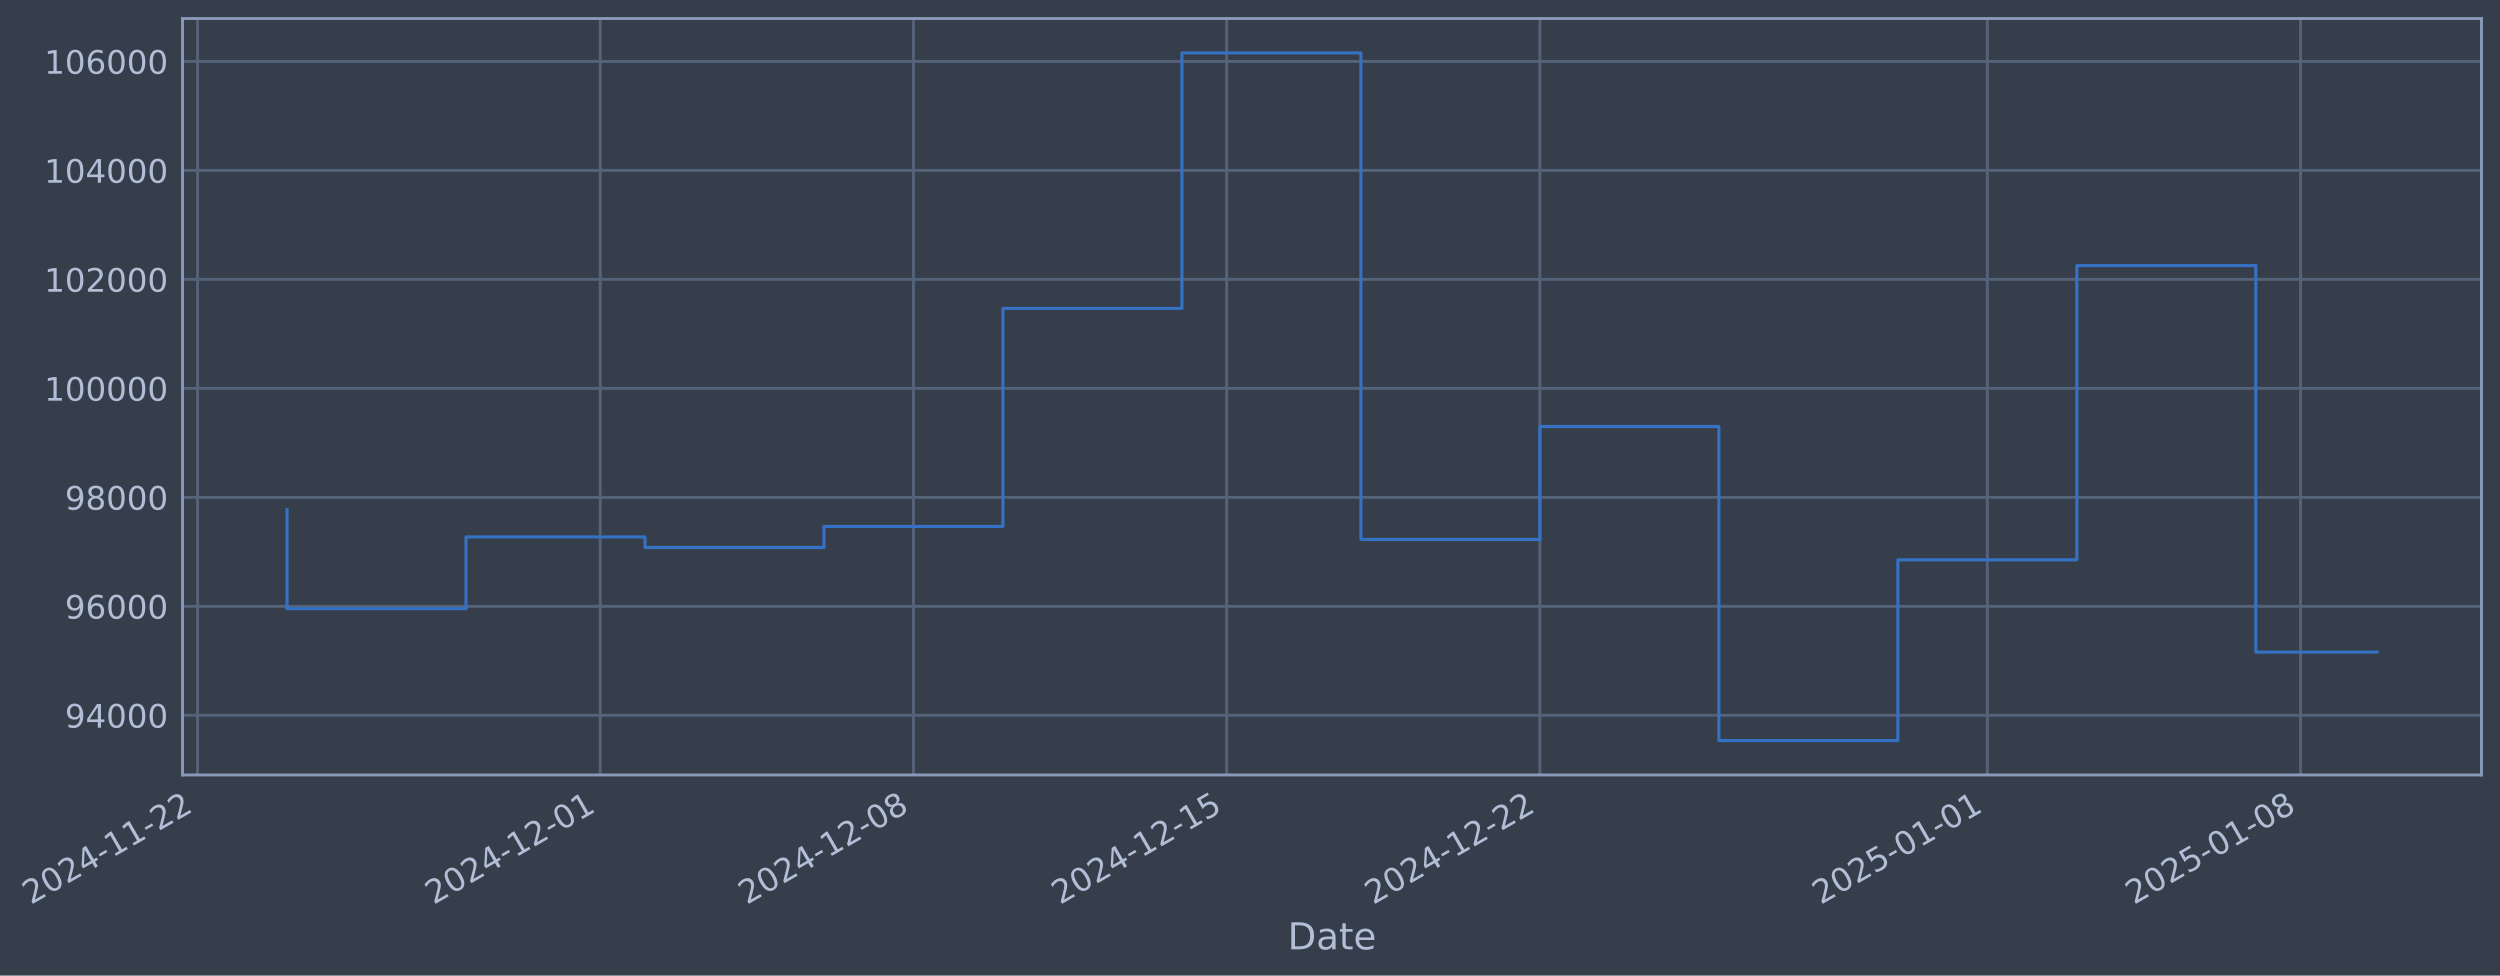
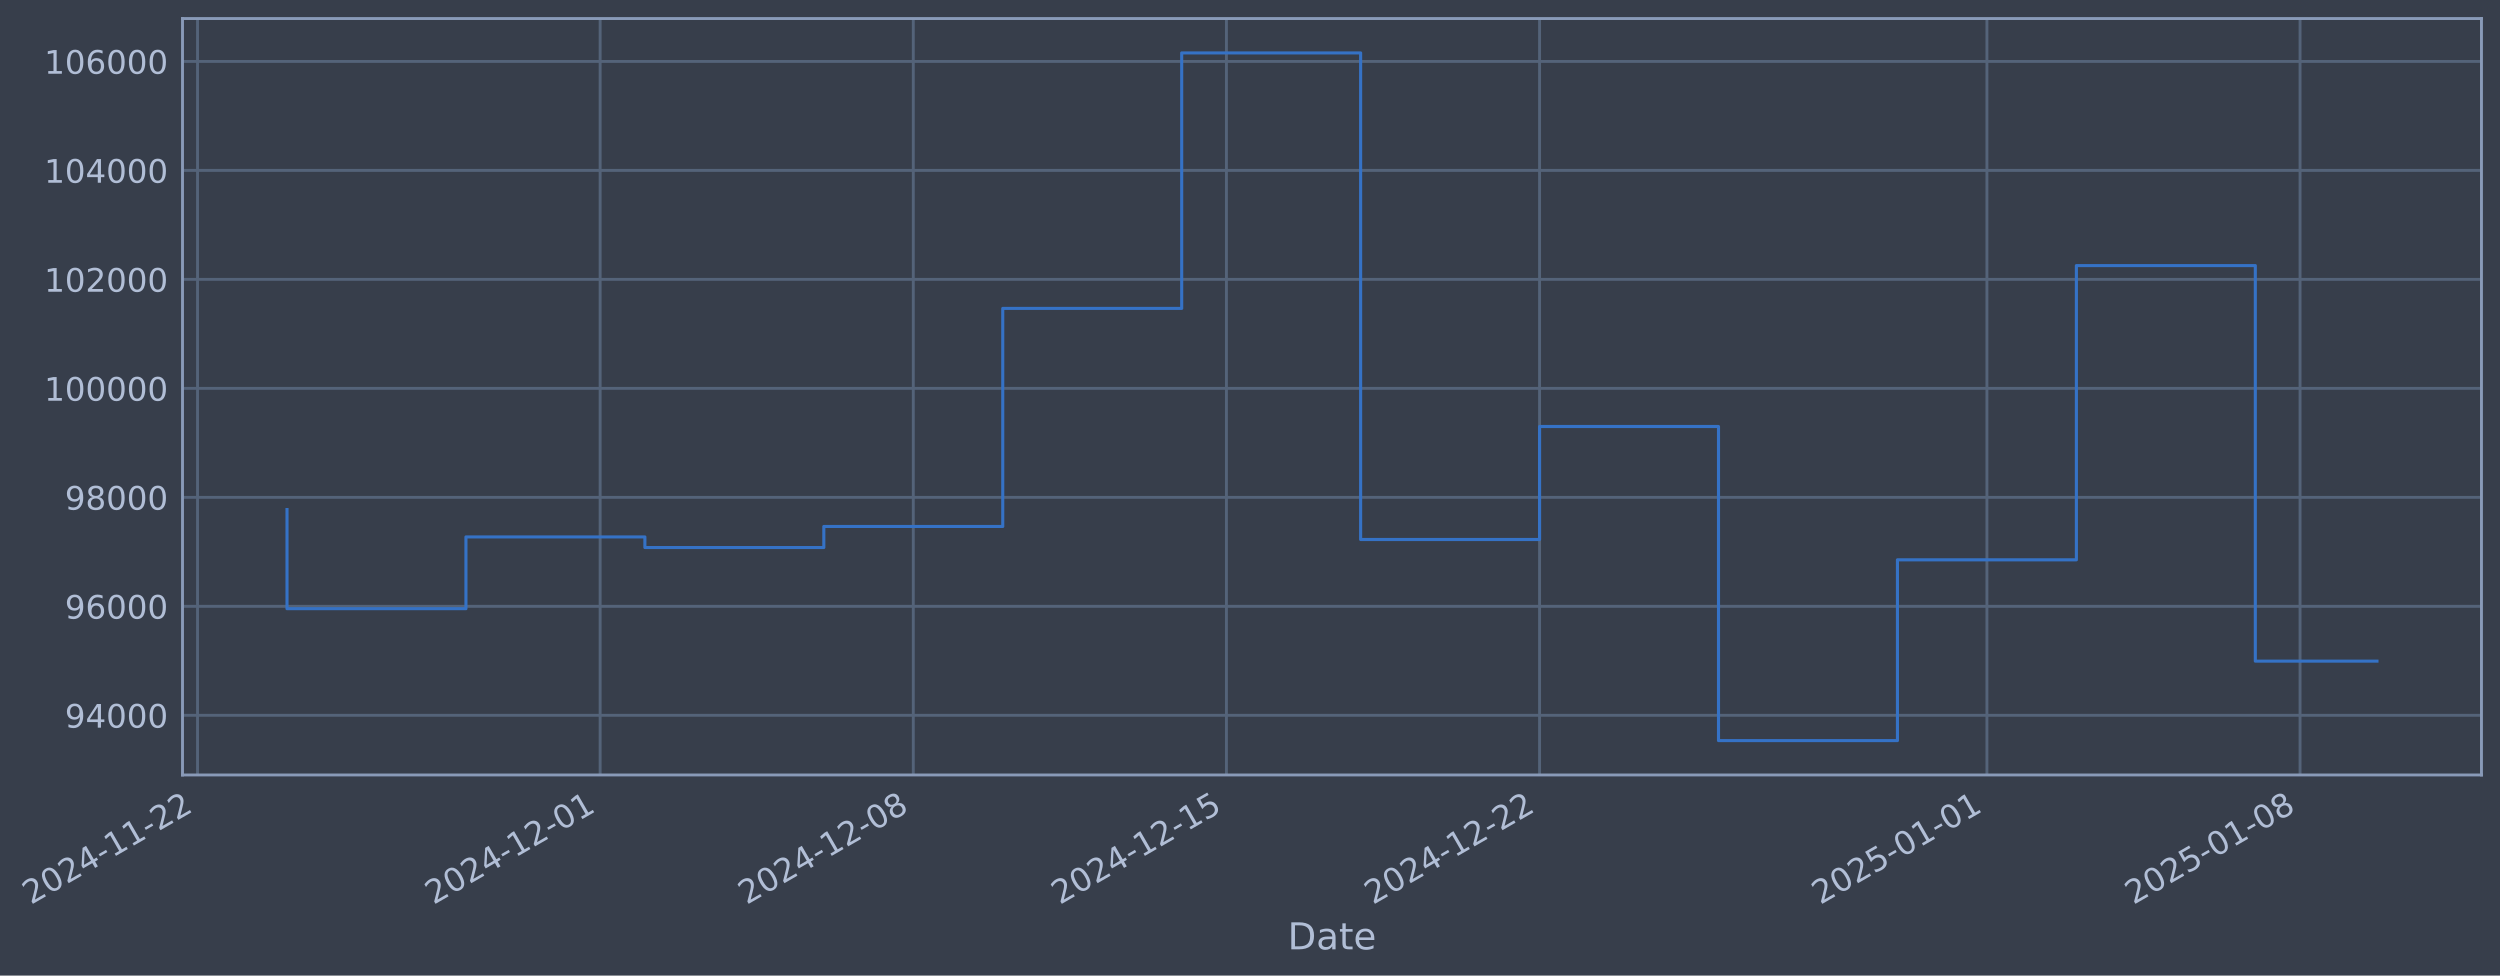
- <svg xmlns="http://www.w3.org/2000/svg" xmlns:xlink="http://www.w3.org/1999/xlink" width="970.885pt" height="378.87pt" viewBox="0 0 970.885 378.87" version="1.1">
+ <svg xmlns="http://www.w3.org/2000/svg" xmlns:xlink="http://www.w3.org/1999/xlink" width="970.876pt" height="378.87pt" viewBox="0 0 970.876 378.87" version="1.1">
  <defs>
    <style type="text/css">*{stroke-linejoin: round; stroke-linecap: butt}</style>
  </defs>
  <g id="figure_1">
    <g id="patch_1">
-       <path d="M 0 378.87  L 970.885 378.87  L 970.885 0  L 0 0  z " style="fill: #373e4b" />
+       <path d="M 0 378.87  L 970.876 378.87  L 970.876 0  L 0 0  z " style="fill: #373e4b" />
    </g>
    <g id="axes_1">
      <g id="patch_2">
-         <path d="M 70.885 300.96  L 963.685 300.96  L 963.685 7.2  L 70.885 7.2  z " style="fill: #373e4b" />
+         <path d="M 70.876 300.96  L 963.676 300.96  L 963.676 7.2  L 70.876 7.2  z " style="fill: #373e4b" />
      </g>
      <g id="matplotlib.axis_1">
        <g id="xtick_1">
          <g id="line2d_1">
-             <path d="M 76.713 300.96  L 76.713 7.2  " clip-path="url(#pf25381d17f)" style="fill: none; stroke: #546379; stroke-width: 1.12; stroke-linecap: square" />
+             <path d="M 76.713 300.96  L 76.713 7.2  " clip-path="url(#p10889d5863)" style="fill: none; stroke: #546379; stroke-width: 1.12; stroke-linecap: square" />
          </g>
          <g id="line2d_2" />
          <g id="text_1">
            <g style="fill: #b1bed6" transform="translate(11.98702 351.4642) rotate(-30) scale(0.126 -0.126)">
              <defs>
                <path id="DejaVuSans-32" d="M 1228 531  L 3431 531  L 3431 0  L 469 0  L 469 531  Q 828 903 1448 1529  Q 2069 2156 2228 2338  Q 2531 2678 2651 2914  Q 2772 3150 2772 3378  Q 2772 3750 2511 3984  Q 2250 4219 1831 4219  Q 1534 4219 1204 4116  Q 875 4013 500 3803  L 500 4441  Q 881 4594 1212 4672  Q 1544 4750 1819 4750  Q 2544 4750 2975 4387  Q 3406 4025 3406 3419  Q 3406 3131 3298 2873  Q 3191 2616 2906 2266  Q 2828 2175 2409 1742  Q 1991 1309 1228 531  z " transform="scale(0.015625)" />
                <path id="DejaVuSans-30" d="M 2034 4250  Q 1547 4250 1301 3770  Q 1056 3291 1056 2328  Q 1056 1369 1301 889  Q 1547 409 2034 409  Q 2525 409 2770 889  Q 3016 1369 3016 2328  Q 3016 3291 2770 3770  Q 2525 4250 2034 4250  z M 2034 4750  Q 2819 4750 3233 4129  Q 3647 3509 3647 2328  Q 3647 1150 3233 529  Q 2819 -91 2034 -91  Q 1250 -91 836 529  Q 422 1150 422 2328  Q 422 3509 836 4129  Q 1250 4750 2034 4750  z " transform="scale(0.015625)" />
                <path id="DejaVuSans-34" d="M 2419 4116  L 825 1625  L 2419 1625  L 2419 4116  z M 2253 4666  L 3047 4666  L 3047 1625  L 3713 1625  L 3713 1100  L 3047 1100  L 3047 0  L 2419 0  L 2419 1100  L 313 1100  L 313 1709  L 2253 4666  z " transform="scale(0.015625)" />
                <path id="DejaVuSans-2d" d="M 313 2009  L 1997 2009  L 1997 1497  L 313 1497  L 313 2009  z " transform="scale(0.015625)" />
                <path id="DejaVuSans-31" d="M 794 531  L 1825 531  L 1825 4091  L 703 3866  L 703 4441  L 1819 4666  L 2450 4666  L 2450 531  L 3481 531  L 3481 0  L 794 0  L 794 531  z " transform="scale(0.015625)" />
              </defs>
              <use xlink:href="#DejaVuSans-32" />
              <use xlink:href="#DejaVuSans-30" transform="translate(63.62305 0)" />
              <use xlink:href="#DejaVuSans-32" transform="translate(127.2461 0)" />
              <use xlink:href="#DejaVuSans-34" transform="translate(190.8691 0)" />
              <use xlink:href="#DejaVuSans-2d" transform="translate(254.4922 0)" />
              <use xlink:href="#DejaVuSans-31" transform="translate(290.5762 0)" />
              <use xlink:href="#DejaVuSans-31" transform="translate(354.1992 0)" />
              <use xlink:href="#DejaVuSans-2d" transform="translate(417.8223 0)" />
              <use xlink:href="#DejaVuSans-32" transform="translate(453.9062 0)" />
              <use xlink:href="#DejaVuSans-32" transform="translate(517.5293 0)" />
            </g>
          </g>
        </g>
        <g id="xtick_2">
          <g id="line2d_3">
-             <path d="M 233.106 300.96  L 233.106 7.2  " clip-path="url(#pf25381d17f)" style="fill: none; stroke: #546379; stroke-width: 1.12; stroke-linecap: square" />
+             <path d="M 233.066 300.96  L 233.066 7.2  " clip-path="url(#p10889d5863)" style="fill: none; stroke: #546379; stroke-width: 1.12; stroke-linecap: square" />
          </g>
          <g id="line2d_4" />
          <g id="text_2">
-             <g style="fill: #b1bed6" transform="translate(168.3806 351.4642) rotate(-30) scale(0.126 -0.126)">
+             <g style="fill: #b1bed6" transform="translate(168.3407 351.4642) rotate(-30) scale(0.126 -0.126)">
              <use xlink:href="#DejaVuSans-32" />
              <use xlink:href="#DejaVuSans-30" transform="translate(63.62305 0)" />
              <use xlink:href="#DejaVuSans-32" transform="translate(127.2461 0)" />
              <use xlink:href="#DejaVuSans-34" transform="translate(190.8691 0)" />
              <use xlink:href="#DejaVuSans-2d" transform="translate(254.4922 0)" />
              <use xlink:href="#DejaVuSans-31" transform="translate(290.5762 0)" />
              <use xlink:href="#DejaVuSans-32" transform="translate(354.1992 0)" />
              <use xlink:href="#DejaVuSans-2d" transform="translate(417.8223 0)" />
              <use xlink:href="#DejaVuSans-30" transform="translate(453.9062 0)" />
              <use xlink:href="#DejaVuSans-31" transform="translate(517.5293 0)" />
            </g>
          </g>
        </g>
        <g id="xtick_3">
          <g id="line2d_5">
-             <path d="M 354.746 300.96  L 354.746 7.2  " clip-path="url(#pf25381d17f)" style="fill: none; stroke: #546379; stroke-width: 1.12; stroke-linecap: square" />
+             <path d="M 354.675 300.96  L 354.675 7.2  " clip-path="url(#p10889d5863)" style="fill: none; stroke: #546379; stroke-width: 1.12; stroke-linecap: square" />
          </g>
          <g id="line2d_6" />
          <g id="text_3">
-             <g style="fill: #b1bed6" transform="translate(290.02 351.4642) rotate(-30) scale(0.126 -0.126)">
+             <g style="fill: #b1bed6" transform="translate(289.9491 351.4642) rotate(-30) scale(0.126 -0.126)">
              <defs>
                <path id="DejaVuSans-38" d="M 2034 2216  Q 1584 2216 1326 1975  Q 1069 1734 1069 1313  Q 1069 891 1326 650  Q 1584 409 2034 409  Q 2484 409 2743 651  Q 3003 894 3003 1313  Q 3003 1734 2745 1975  Q 2488 2216 2034 2216  z M 1403 2484  Q 997 2584 770 2862  Q 544 3141 544 3541  Q 544 4100 942 4425  Q 1341 4750 2034 4750  Q 2731 4750 3128 4425  Q 3525 4100 3525 3541  Q 3525 3141 3298 2862  Q 3072 2584 2669 2484  Q 3125 2378 3379 2068  Q 3634 1759 3634 1313  Q 3634 634 3220 271  Q 2806 -91 2034 -91  Q 1263 -91 848 271  Q 434 634 434 1313  Q 434 1759 690 2068  Q 947 2378 1403 2484  z M 1172 3481  Q 1172 3119 1398 2916  Q 1625 2713 2034 2713  Q 2441 2713 2670 2916  Q 2900 3119 2900 3481  Q 2900 3844 2670 4047  Q 2441 4250 2034 4250  Q 1625 4250 1398 4047  Q 1172 3844 1172 3481  z " transform="scale(0.015625)" />
              </defs>
              <use xlink:href="#DejaVuSans-32" />
              <use xlink:href="#DejaVuSans-30" transform="translate(63.62305 0)" />
              <use xlink:href="#DejaVuSans-32" transform="translate(127.2461 0)" />
              <use xlink:href="#DejaVuSans-34" transform="translate(190.8691 0)" />
              <use xlink:href="#DejaVuSans-2d" transform="translate(254.4922 0)" />
              <use xlink:href="#DejaVuSans-31" transform="translate(290.5762 0)" />
              <use xlink:href="#DejaVuSans-32" transform="translate(354.1992 0)" />
              <use xlink:href="#DejaVuSans-2d" transform="translate(417.8223 0)" />
              <use xlink:href="#DejaVuSans-30" transform="translate(453.9062 0)" />
              <use xlink:href="#DejaVuSans-38" transform="translate(517.5293 0)" />
            </g>
          </g>
        </g>
        <g id="xtick_4">
          <g id="line2d_7">
-             <path d="M 476.385 300.96  L 476.385 7.2  " clip-path="url(#pf25381d17f)" style="fill: none; stroke: #546379; stroke-width: 1.12; stroke-linecap: square" />
+             <path d="M 476.283 300.96  L 476.283 7.2  " clip-path="url(#p10889d5863)" style="fill: none; stroke: #546379; stroke-width: 1.12; stroke-linecap: square" />
          </g>
          <g id="line2d_8" />
          <g id="text_4">
-             <g style="fill: #b1bed6" transform="translate(411.6595 351.4642) rotate(-30) scale(0.126 -0.126)">
+             <g style="fill: #b1bed6" transform="translate(411.5575 351.4642) rotate(-30) scale(0.126 -0.126)">
              <defs>
                <path id="DejaVuSans-35" d="M 691 4666  L 3169 4666  L 3169 4134  L 1269 4134  L 1269 2991  Q 1406 3038 1543 3061  Q 1681 3084 1819 3084  Q 2600 3084 3056 2656  Q 3513 2228 3513 1497  Q 3513 744 3044 326  Q 2575 -91 1722 -91  Q 1428 -91 1123 -41  Q 819 9 494 109  L 494 744  Q 775 591 1075 516  Q 1375 441 1709 441  Q 2250 441 2565 725  Q 2881 1009 2881 1497  Q 2881 1984 2565 2268  Q 2250 2553 1709 2553  Q 1456 2553 1204 2497  Q 953 2441 691 2322  L 691 4666  z " transform="scale(0.015625)" />
              </defs>
              <use xlink:href="#DejaVuSans-32" />
              <use xlink:href="#DejaVuSans-30" transform="translate(63.62305 0)" />
              <use xlink:href="#DejaVuSans-32" transform="translate(127.2461 0)" />
              <use xlink:href="#DejaVuSans-34" transform="translate(190.8691 0)" />
              <use xlink:href="#DejaVuSans-2d" transform="translate(254.4922 0)" />
              <use xlink:href="#DejaVuSans-31" transform="translate(290.5762 0)" />
              <use xlink:href="#DejaVuSans-32" transform="translate(354.1992 0)" />
              <use xlink:href="#DejaVuSans-2d" transform="translate(417.8223 0)" />
              <use xlink:href="#DejaVuSans-31" transform="translate(453.9062 0)" />
              <use xlink:href="#DejaVuSans-35" transform="translate(517.5293 0)" />
            </g>
          </g>
        </g>
        <g id="xtick_5">
          <g id="line2d_9">
-             <path d="M 598.024 300.96  L 598.024 7.2  " clip-path="url(#pf25381d17f)" style="fill: none; stroke: #546379; stroke-width: 1.12; stroke-linecap: square" />
+             <path d="M 597.891 300.96  L 597.891 7.2  " clip-path="url(#p10889d5863)" style="fill: none; stroke: #546379; stroke-width: 1.12; stroke-linecap: square" />
          </g>
          <g id="line2d_10" />
          <g id="text_5">
-             <g style="fill: #b1bed6" transform="translate(533.2989 351.4642) rotate(-30) scale(0.126 -0.126)">
+             <g style="fill: #b1bed6" transform="translate(533.1659 351.4642) rotate(-30) scale(0.126 -0.126)">
              <use xlink:href="#DejaVuSans-32" />
              <use xlink:href="#DejaVuSans-30" transform="translate(63.62305 0)" />
              <use xlink:href="#DejaVuSans-32" transform="translate(127.2461 0)" />
              <use xlink:href="#DejaVuSans-34" transform="translate(190.8691 0)" />
              <use xlink:href="#DejaVuSans-2d" transform="translate(254.4922 0)" />
              <use xlink:href="#DejaVuSans-31" transform="translate(290.5762 0)" />
              <use xlink:href="#DejaVuSans-32" transform="translate(354.1992 0)" />
              <use xlink:href="#DejaVuSans-2d" transform="translate(417.8223 0)" />
              <use xlink:href="#DejaVuSans-32" transform="translate(453.9062 0)" />
              <use xlink:href="#DejaVuSans-32" transform="translate(517.5293 0)" />
            </g>
          </g>
        </g>
        <g id="xtick_6">
          <g id="line2d_11">
-             <path d="M 771.795 300.96  L 771.795 7.2  " clip-path="url(#pf25381d17f)" style="fill: none; stroke: #546379; stroke-width: 1.12; stroke-linecap: square" />
+             <path d="M 771.618 300.96  L 771.618 7.2  " clip-path="url(#p10889d5863)" style="fill: none; stroke: #546379; stroke-width: 1.12; stroke-linecap: square" />
          </g>
          <g id="line2d_12" />
          <g id="text_6">
-             <g style="fill: #b1bed6" transform="translate(707.0695 351.4642) rotate(-30) scale(0.126 -0.126)">
+             <g style="fill: #b1bed6" transform="translate(706.8922 351.4642) rotate(-30) scale(0.126 -0.126)">
              <use xlink:href="#DejaVuSans-32" />
              <use xlink:href="#DejaVuSans-30" transform="translate(63.62305 0)" />
              <use xlink:href="#DejaVuSans-32" transform="translate(127.2461 0)" />
              <use xlink:href="#DejaVuSans-35" transform="translate(190.8691 0)" />
              <use xlink:href="#DejaVuSans-2d" transform="translate(254.4922 0)" />
              <use xlink:href="#DejaVuSans-30" transform="translate(290.5762 0)" />
              <use xlink:href="#DejaVuSans-31" transform="translate(354.1992 0)" />
              <use xlink:href="#DejaVuSans-2d" transform="translate(417.8223 0)" />
              <use xlink:href="#DejaVuSans-30" transform="translate(453.9062 0)" />
              <use xlink:href="#DejaVuSans-31" transform="translate(517.5293 0)" />
            </g>
          </g>
        </g>
        <g id="xtick_7">
          <g id="line2d_13">
-             <path d="M 893.434 300.96  L 893.434 7.2  " clip-path="url(#pf25381d17f)" style="fill: none; stroke: #546379; stroke-width: 1.12; stroke-linecap: square" />
+             <path d="M 893.226 300.96  L 893.226 7.2  " clip-path="url(#p10889d5863)" style="fill: none; stroke: #546379; stroke-width: 1.12; stroke-linecap: square" />
          </g>
          <g id="line2d_14" />
          <g id="text_7">
-             <g style="fill: #b1bed6" transform="translate(828.709 351.4642) rotate(-30) scale(0.126 -0.126)">
+             <g style="fill: #b1bed6" transform="translate(828.5006 351.4642) rotate(-30) scale(0.126 -0.126)">
              <use xlink:href="#DejaVuSans-32" />
              <use xlink:href="#DejaVuSans-30" transform="translate(63.62305 0)" />
              <use xlink:href="#DejaVuSans-32" transform="translate(127.2461 0)" />
              <use xlink:href="#DejaVuSans-35" transform="translate(190.8691 0)" />
              <use xlink:href="#DejaVuSans-2d" transform="translate(254.4922 0)" />
              <use xlink:href="#DejaVuSans-30" transform="translate(290.5762 0)" />
              <use xlink:href="#DejaVuSans-31" transform="translate(354.1992 0)" />
              <use xlink:href="#DejaVuSans-2d" transform="translate(417.8223 0)" />
              <use xlink:href="#DejaVuSans-30" transform="translate(453.9062 0)" />
              <use xlink:href="#DejaVuSans-38" transform="translate(517.5293 0)" />
            </g>
          </g>
        </g>
        <g id="text_8">
-           <g style="fill: #b1bed6" transform="translate(500.0757 368.6753) scale(0.144 -0.144)">
+           <g style="fill: #b1bed6" transform="translate(500.0668 368.6753) scale(0.144 -0.144)">
            <defs>
              <path id="DejaVuSans-44" d="M 1259 4147  L 1259 519  L 2022 519  Q 2988 519 3436 956  Q 3884 1394 3884 2338  Q 3884 3275 3436 3711  Q 2988 4147 2022 4147  L 1259 4147  z M 628 4666  L 1925 4666  Q 3281 4666 3915 4102  Q 4550 3538 4550 2338  Q 4550 1131 3912 565  Q 3275 0 1925 0  L 628 0  L 628 4666  z " transform="scale(0.015625)" />
              <path id="DejaVuSans-61" d="M 2194 1759  Q 1497 1759 1228 1600  Q 959 1441 959 1056  Q 959 750 1161 570  Q 1363 391 1709 391  Q 2188 391 2477 730  Q 2766 1069 2766 1631  L 2766 1759  L 2194 1759  z M 3341 1997  L 3341 0  L 2766 0  L 2766 531  Q 2569 213 2275 61  Q 1981 -91 1556 -91  Q 1019 -91 701 211  Q 384 513 384 1019  Q 384 1609 779 1909  Q 1175 2209 1959 2209  L 2766 2209  L 2766 2266  Q 2766 2663 2505 2880  Q 2244 3097 1772 3097  Q 1472 3097 1187 3025  Q 903 2953 641 2809  L 641 3341  Q 956 3463 1253 3523  Q 1550 3584 1831 3584  Q 2591 3584 2966 3190  Q 3341 2797 3341 1997  z " transform="scale(0.015625)" />
              <path id="DejaVuSans-74" d="M 1172 4494  L 1172 3500  L 2356 3500  L 2356 3053  L 1172 3053  L 1172 1153  Q 1172 725 1289 603  Q 1406 481 1766 481  L 2356 481  L 2356 0  L 1766 0  Q 1100 0 847 248  Q 594 497 594 1153  L 594 3053  L 172 3053  L 172 3500  L 594 3500  L 594 4494  L 1172 4494  z " transform="scale(0.015625)" />
              <path id="DejaVuSans-65" d="M 3597 1894  L 3597 1613  L 953 1613  Q 991 1019 1311 708  Q 1631 397 2203 397  Q 2534 397 2845 478  Q 3156 559 3463 722  L 3463 178  Q 3153 47 2828 -22  Q 2503 -91 2169 -91  Q 1331 -91 842 396  Q 353 884 353 1716  Q 353 2575 817 3079  Q 1281 3584 2069 3584  Q 2775 3584 3186 3129  Q 3597 2675 3597 1894  z M 3022 2063  Q 3016 2534 2758 2815  Q 2500 3097 2075 3097  Q 1594 3097 1305 2825  Q 1016 2553 972 2059  L 3022 2063  z " transform="scale(0.015625)" />
            </defs>
            <use xlink:href="#DejaVuSans-44" />
            <use xlink:href="#DejaVuSans-61" transform="translate(77.00195 0)" />
            <use xlink:href="#DejaVuSans-74" transform="translate(138.2812 0)" />
            <use xlink:href="#DejaVuSans-65" transform="translate(177.4902 0)" />
          </g>
        </g>
      </g>
      <g id="matplotlib.axis_2">
        <g id="ytick_1">
          <g id="line2d_15">
-             <path d="M 70.885 277.797  L 963.685 277.797  " clip-path="url(#pf25381d17f)" style="fill: none; stroke: #546379; stroke-width: 1.12; stroke-linecap: square" />
+             <path d="M 70.876 277.797  L 963.676 277.797  " clip-path="url(#p10889d5863)" style="fill: none; stroke: #546379; stroke-width: 1.12; stroke-linecap: square" />
          </g>
          <g id="line2d_16" />
          <g id="text_9">
-             <g style="fill: #b1bed6" transform="translate(25.20108 282.5841) scale(0.126 -0.126)">
+             <g style="fill: #b1bed6" transform="translate(25.19221 282.5841) scale(0.126 -0.126)">
              <defs>
                <path id="DejaVuSans-39" d="M 703 97  L 703 672  Q 941 559 1184 500  Q 1428 441 1663 441  Q 2288 441 2617 861  Q 2947 1281 2994 2138  Q 2813 1869 2534 1725  Q 2256 1581 1919 1581  Q 1219 1581 811 2004  Q 403 2428 403 3163  Q 403 3881 828 4315  Q 1253 4750 1959 4750  Q 2769 4750 3195 4129  Q 3622 3509 3622 2328  Q 3622 1225 3098 567  Q 2575 -91 1691 -91  Q 1453 -91 1209 -44  Q 966 3 703 97  z M 1959 2075  Q 2384 2075 2632 2365  Q 2881 2656 2881 3163  Q 2881 3666 2632 3958  Q 2384 4250 1959 4250  Q 1534 4250 1286 3958  Q 1038 3666 1038 3163  Q 1038 2656 1286 2365  Q 1534 2075 1959 2075  z " transform="scale(0.015625)" />
              </defs>
              <use xlink:href="#DejaVuSans-39" />
              <use xlink:href="#DejaVuSans-34" transform="translate(63.62305 0)" />
              <use xlink:href="#DejaVuSans-30" transform="translate(127.2461 0)" />
              <use xlink:href="#DejaVuSans-30" transform="translate(190.8691 0)" />
              <use xlink:href="#DejaVuSans-30" transform="translate(254.4922 0)" />
            </g>
          </g>
        </g>
        <g id="ytick_2">
          <g id="line2d_17">
-             <path d="M 70.885 235.473  L 963.685 235.473  " clip-path="url(#pf25381d17f)" style="fill: none; stroke: #546379; stroke-width: 1.12; stroke-linecap: square" />
+             <path d="M 70.876 235.473  L 963.676 235.473  " clip-path="url(#p10889d5863)" style="fill: none; stroke: #546379; stroke-width: 1.12; stroke-linecap: square" />
          </g>
          <g id="line2d_18" />
          <g id="text_10">
-             <g style="fill: #b1bed6" transform="translate(25.20108 240.2602) scale(0.126 -0.126)">
+             <g style="fill: #b1bed6" transform="translate(25.19221 240.2602) scale(0.126 -0.126)">
              <defs>
                <path id="DejaVuSans-36" d="M 2113 2584  Q 1688 2584 1439 2293  Q 1191 2003 1191 1497  Q 1191 994 1439 701  Q 1688 409 2113 409  Q 2538 409 2786 701  Q 3034 994 3034 1497  Q 3034 2003 2786 2293  Q 2538 2584 2113 2584  z M 3366 4563  L 3366 3988  Q 3128 4100 2886 4159  Q 2644 4219 2406 4219  Q 1781 4219 1451 3797  Q 1122 3375 1075 2522  Q 1259 2794 1537 2939  Q 1816 3084 2150 3084  Q 2853 3084 3261 2657  Q 3669 2231 3669 1497  Q 3669 778 3244 343  Q 2819 -91 2113 -91  Q 1303 -91 875 529  Q 447 1150 447 2328  Q 447 3434 972 4092  Q 1497 4750 2381 4750  Q 2619 4750 2861 4703  Q 3103 4656 3366 4563  z " transform="scale(0.015625)" />
              </defs>
              <use xlink:href="#DejaVuSans-39" />
              <use xlink:href="#DejaVuSans-36" transform="translate(63.62305 0)" />
              <use xlink:href="#DejaVuSans-30" transform="translate(127.2461 0)" />
              <use xlink:href="#DejaVuSans-30" transform="translate(190.8691 0)" />
              <use xlink:href="#DejaVuSans-30" transform="translate(254.4922 0)" />
            </g>
          </g>
        </g>
        <g id="ytick_3">
          <g id="line2d_19">
-             <path d="M 70.885 193.149  L 963.685 193.149  " clip-path="url(#pf25381d17f)" style="fill: none; stroke: #546379; stroke-width: 1.12; stroke-linecap: square" />
+             <path d="M 70.876 193.149  L 963.676 193.149  " clip-path="url(#p10889d5863)" style="fill: none; stroke: #546379; stroke-width: 1.12; stroke-linecap: square" />
          </g>
          <g id="line2d_20" />
          <g id="text_11">
-             <g style="fill: #b1bed6" transform="translate(25.20108 197.9364) scale(0.126 -0.126)">
+             <g style="fill: #b1bed6" transform="translate(25.19221 197.9364) scale(0.126 -0.126)">
              <use xlink:href="#DejaVuSans-39" />
              <use xlink:href="#DejaVuSans-38" transform="translate(63.62305 0)" />
              <use xlink:href="#DejaVuSans-30" transform="translate(127.2461 0)" />
              <use xlink:href="#DejaVuSans-30" transform="translate(190.8691 0)" />
              <use xlink:href="#DejaVuSans-30" transform="translate(254.4922 0)" />
            </g>
          </g>
        </g>
        <g id="ytick_4">
          <g id="line2d_21">
-             <path d="M 70.885 150.826  L 963.685 150.826  " clip-path="url(#pf25381d17f)" style="fill: none; stroke: #546379; stroke-width: 1.12; stroke-linecap: square" />
+             <path d="M 70.876 150.826  L 963.676 150.826  " clip-path="url(#p10889d5863)" style="fill: none; stroke: #546379; stroke-width: 1.12; stroke-linecap: square" />
          </g>
          <g id="line2d_22" />
          <g id="text_12">
-             <g style="fill: #b1bed6" transform="translate(17.18433 155.6126) scale(0.126 -0.126)">
+             <g style="fill: #b1bed6" transform="translate(17.17546 155.6126) scale(0.126 -0.126)">
              <use xlink:href="#DejaVuSans-31" />
              <use xlink:href="#DejaVuSans-30" transform="translate(63.62305 0)" />
              <use xlink:href="#DejaVuSans-30" transform="translate(127.2461 0)" />
              <use xlink:href="#DejaVuSans-30" transform="translate(190.8691 0)" />
              <use xlink:href="#DejaVuSans-30" transform="translate(254.4922 0)" />
              <use xlink:href="#DejaVuSans-30" transform="translate(318.1152 0)" />
            </g>
          </g>
        </g>
        <g id="ytick_5">
          <g id="line2d_23">
-             <path d="M 70.885 108.502  L 963.685 108.502  " clip-path="url(#pf25381d17f)" style="fill: none; stroke: #546379; stroke-width: 1.12; stroke-linecap: square" />
+             <path d="M 70.876 108.502  L 963.676 108.502  " clip-path="url(#p10889d5863)" style="fill: none; stroke: #546379; stroke-width: 1.12; stroke-linecap: square" />
          </g>
          <g id="line2d_24" />
          <g id="text_13">
-             <g style="fill: #b1bed6" transform="translate(17.18433 113.2888) scale(0.126 -0.126)">
+             <g style="fill: #b1bed6" transform="translate(17.17546 113.2888) scale(0.126 -0.126)">
              <use xlink:href="#DejaVuSans-31" />
              <use xlink:href="#DejaVuSans-30" transform="translate(63.62305 0)" />
              <use xlink:href="#DejaVuSans-32" transform="translate(127.2461 0)" />
              <use xlink:href="#DejaVuSans-30" transform="translate(190.8691 0)" />
              <use xlink:href="#DejaVuSans-30" transform="translate(254.4922 0)" />
              <use xlink:href="#DejaVuSans-30" transform="translate(318.1152 0)" />
            </g>
          </g>
        </g>
        <g id="ytick_6">
          <g id="line2d_25">
-             <path d="M 70.885 66.178  L 963.685 66.178  " clip-path="url(#pf25381d17f)" style="fill: none; stroke: #546379; stroke-width: 1.12; stroke-linecap: square" />
+             <path d="M 70.876 66.178  L 963.676 66.178  " clip-path="url(#p10889d5863)" style="fill: none; stroke: #546379; stroke-width: 1.12; stroke-linecap: square" />
          </g>
          <g id="line2d_26" />
          <g id="text_14">
-             <g style="fill: #b1bed6" transform="translate(17.18433 70.96502) scale(0.126 -0.126)">
+             <g style="fill: #b1bed6" transform="translate(17.17546 70.96502) scale(0.126 -0.126)">
              <use xlink:href="#DejaVuSans-31" />
              <use xlink:href="#DejaVuSans-30" transform="translate(63.62305 0)" />
              <use xlink:href="#DejaVuSans-34" transform="translate(127.2461 0)" />
              <use xlink:href="#DejaVuSans-30" transform="translate(190.8691 0)" />
              <use xlink:href="#DejaVuSans-30" transform="translate(254.4922 0)" />
              <use xlink:href="#DejaVuSans-30" transform="translate(318.1152 0)" />
            </g>
          </g>
        </g>
        <g id="ytick_7">
          <g id="line2d_27">
-             <path d="M 70.885 23.854  L 963.685 23.854  " clip-path="url(#pf25381d17f)" style="fill: none; stroke: #546379; stroke-width: 1.12; stroke-linecap: square" />
+             <path d="M 70.876 23.854  L 963.676 23.854  " clip-path="url(#p10889d5863)" style="fill: none; stroke: #546379; stroke-width: 1.12; stroke-linecap: square" />
          </g>
          <g id="line2d_28" />
          <g id="text_15">
-             <g style="fill: #b1bed6" transform="translate(17.18433 28.64121) scale(0.126 -0.126)">
+             <g style="fill: #b1bed6" transform="translate(17.17546 28.64121) scale(0.126 -0.126)">
              <use xlink:href="#DejaVuSans-31" />
              <use xlink:href="#DejaVuSans-30" transform="translate(63.62305 0)" />
              <use xlink:href="#DejaVuSans-36" transform="translate(127.2461 0)" />
              <use xlink:href="#DejaVuSans-30" transform="translate(190.8691 0)" />
              <use xlink:href="#DejaVuSans-30" transform="translate(254.4922 0)" />
              <use xlink:href="#DejaVuSans-30" transform="translate(318.1152 0)" />
            </g>
          </g>
        </g>
      </g>
      <g id="line2d_29">
-         <path d="M 111.467 197.87  L 111.467 236.383  L 180.975 236.383  L 180.975 208.521  L 250.483 208.521  L 250.483 212.628  L 319.991 212.628  L 319.991 204.459  L 389.5 204.459  L 389.5 119.77  L 459.008 119.77  L 459.008 20.553  L 528.516 20.553  L 528.516 209.517  L 598.024 209.517  L 598.024 165.636  L 667.533 165.636  L 667.533 287.607  L 737.041 287.607  L 737.041 217.409  L 806.549 217.409  L 806.549 103.141  L 876.057 103.141  L 876.057 253.254  L 923.103 253.254  " clip-path="url(#pf25381d17f)" style="fill: none; stroke: #3572c6; stroke-width: 1.2; stroke-linecap: square" />
+         <path d="M 111.458 197.87  L 111.458 236.383  L 180.948 236.383  L 180.948 208.521  L 250.439 208.521  L 250.439 212.628  L 319.929 212.628  L 319.929 204.459  L 389.42 204.459  L 389.42 119.77  L 458.91 119.77  L 458.91 20.553  L 528.401 20.553  L 528.401 209.517  L 597.891 209.517  L 597.891 165.636  L 667.382 165.636  L 667.382 287.607  L 736.872 287.607  L 736.872 217.409  L 806.363 217.409  L 806.363 103.141  L 875.853 103.141  L 875.853 256.754  L 923.094 256.754  " clip-path="url(#p10889d5863)" style="fill: none; stroke: #3572c6; stroke-width: 1.2; stroke-linecap: square" />
      </g>
      <g id="patch_3">
-         <path d="M 70.885 300.96  L 70.885 7.2  " style="fill: none; stroke: #899ab8; stroke-width: 1.12; stroke-linejoin: miter; stroke-linecap: square" />
+         <path d="M 70.876 300.96  L 70.876 7.2  " style="fill: none; stroke: #899ab8; stroke-width: 1.12; stroke-linejoin: miter; stroke-linecap: square" />
      </g>
      <g id="patch_4">
-         <path d="M 963.685 300.96  L 963.685 7.2  " style="fill: none; stroke: #899ab8; stroke-width: 1.12; stroke-linejoin: miter; stroke-linecap: square" />
+         <path d="M 963.676 300.96  L 963.676 7.2  " style="fill: none; stroke: #899ab8; stroke-width: 1.12; stroke-linejoin: miter; stroke-linecap: square" />
      </g>
      <g id="patch_5">
-         <path d="M 70.885 300.96  L 963.685 300.96  " style="fill: none; stroke: #899ab8; stroke-width: 1.12; stroke-linejoin: miter; stroke-linecap: square" />
+         <path d="M 70.876 300.96  L 963.676 300.96  " style="fill: none; stroke: #899ab8; stroke-width: 1.12; stroke-linejoin: miter; stroke-linecap: square" />
      </g>
      <g id="patch_6">
-         <path d="M 70.885 7.2  L 963.685 7.2  " style="fill: none; stroke: #899ab8; stroke-width: 1.12; stroke-linejoin: miter; stroke-linecap: square" />
+         <path d="M 70.876 7.2  L 963.676 7.2  " style="fill: none; stroke: #899ab8; stroke-width: 1.12; stroke-linejoin: miter; stroke-linecap: square" />
      </g>
    </g>
  </g>
  <defs>
-     <clipPath id="pf25381d17f">
-       <rect x="70.885" y="7.2" width="892.8" height="293.76" />
+     <clipPath id="p10889d5863">
+       <rect x="70.876" y="7.2" width="892.8" height="293.76" />
    </clipPath>
  </defs>
</svg>
